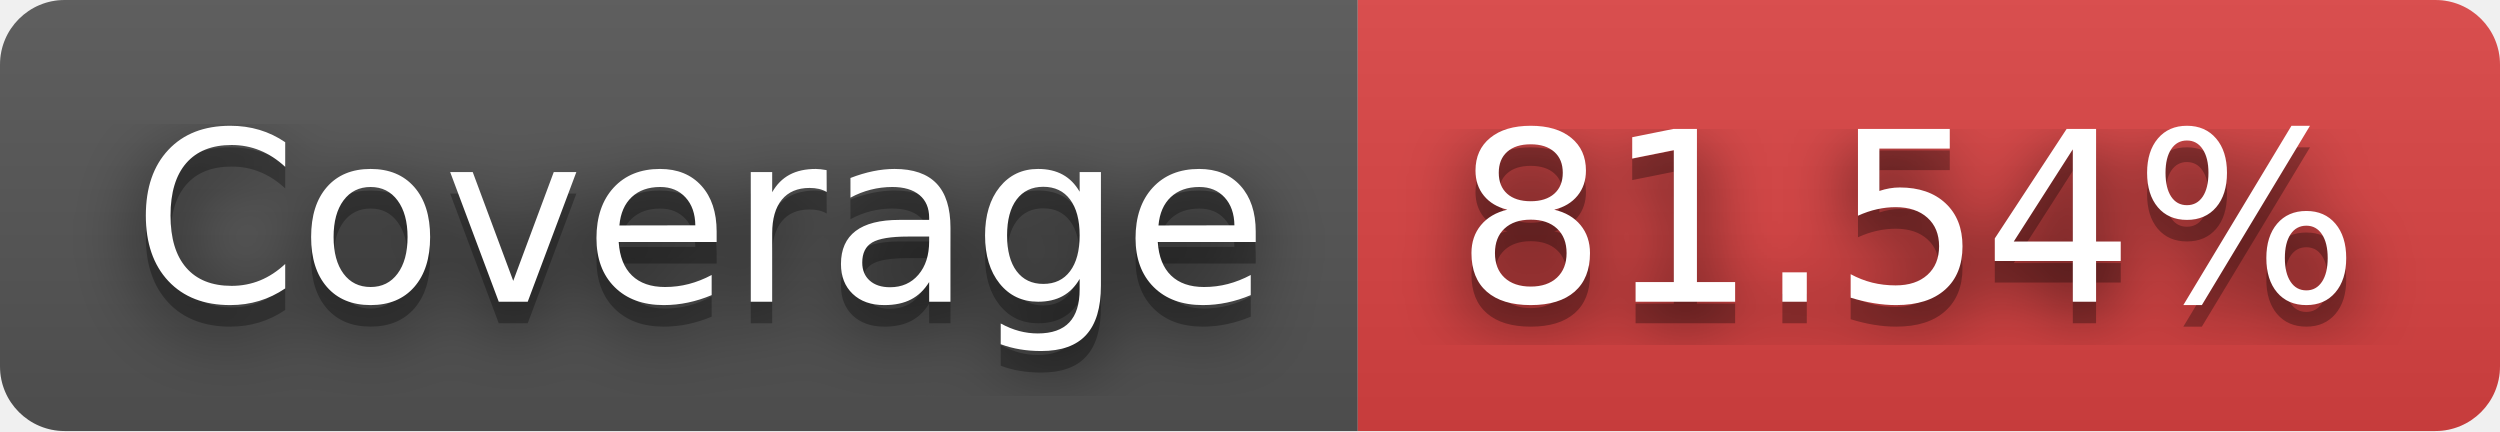
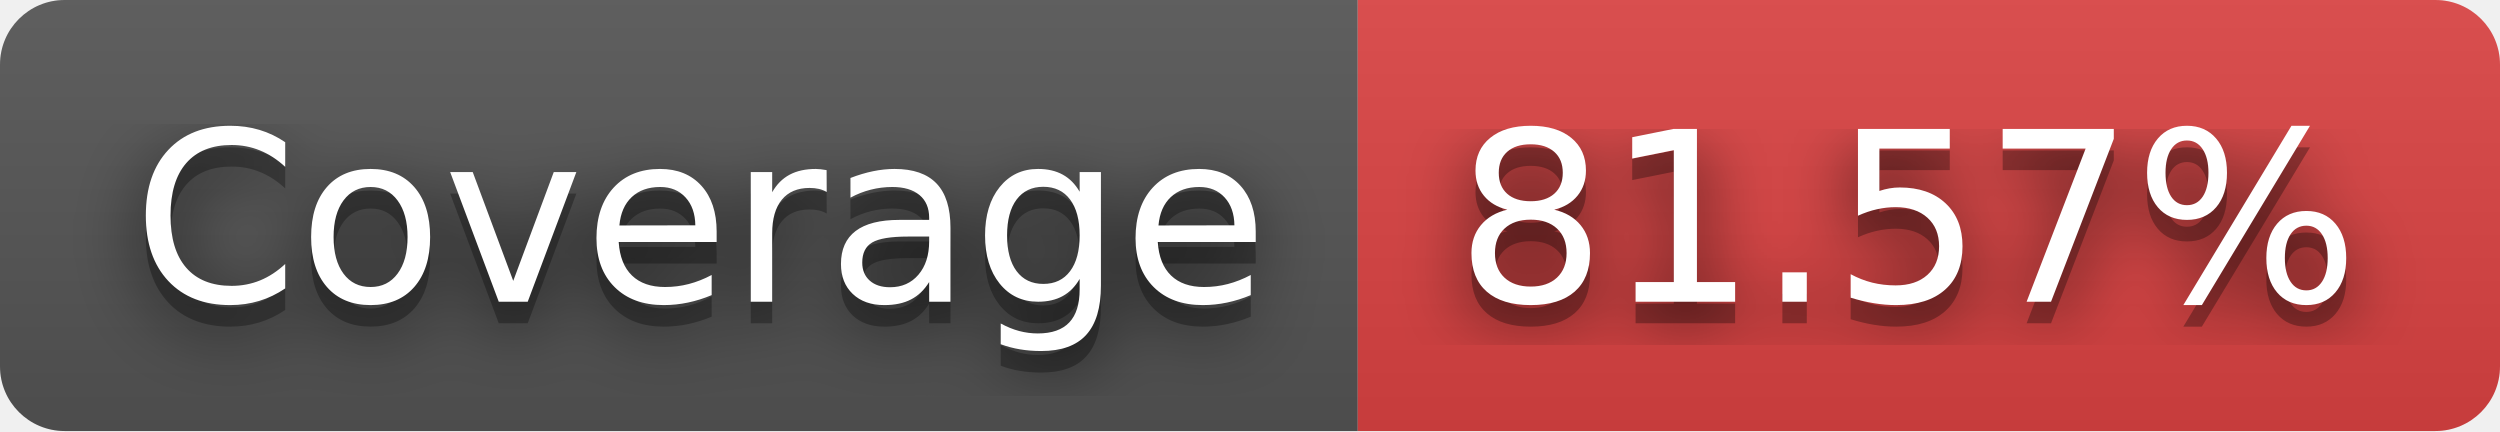
- <svg xmlns="http://www.w3.org/2000/svg" width="116" height="20" role="img" aria-label="Coverage: 81.54%">
+ <svg xmlns="http://www.w3.org/2000/svg" width="116" height="20" role="img" aria-label="Coverage: 81.57%">
  <filter id="blur">
    <feGaussianBlur stdDeviation="16" />
  </filter>
  <linearGradient id="s" x2="0" y2="100%">
    <stop offset="0" stop-color="#bbb" stop-opacity=".1" />
    <stop offset="1" stop-opacity=".1" />
  </linearGradient>
  <clipPath id="r">
    <rect width="116" height="20" rx="3" />
  </clipPath>
  <g clip-path="url(#r)">
    <rect width="63" height="20" fill="#555" />
    <rect x="63" width="53" height="20" fill="#dd4343" />
    <rect width="116" height="20" fill="url(#s)" />
  </g>
  <g fill="#fff" text-anchor="middle" font-family="Verdana,Geneva,DejaVu Sans,sans-serif" text-rendering="geometricPrecision" font-size="110">
    <g transform="scale(.1)">
      <g aria-hidden="true" fill="#010101">
        <text x="325" y="150" fill-opacity=".8" filter="url(#blur)" textLength="530">Coverage</text>
        <text x="325" y="150" fill-opacity=".3" textLength="530">Coverage</text>
      </g>
      <text x="325" y="140" textLength="530">Coverage</text>
    </g>
    <g transform="scale(.1)">
      <g aria-hidden="true" fill="#010101">
-         <text x="885" y="150" fill-opacity=".8" filter="url(#blur)" textLength="430">81.54%</text>
-         <text x="885" y="150" fill-opacity=".3" textLength="430">81.54%</text>
+         <text x="885" y="150" fill-opacity=".8" filter="url(#blur)" textLength="430">81.57%</text>
+         <text x="885" y="150" fill-opacity=".3" textLength="430">81.57%</text>
      </g>
-       <text x="885" y="140" textLength="430">81.54%</text>
+       <text x="885" y="140" textLength="430">81.57%</text>
    </g>
  </g>
</svg>
